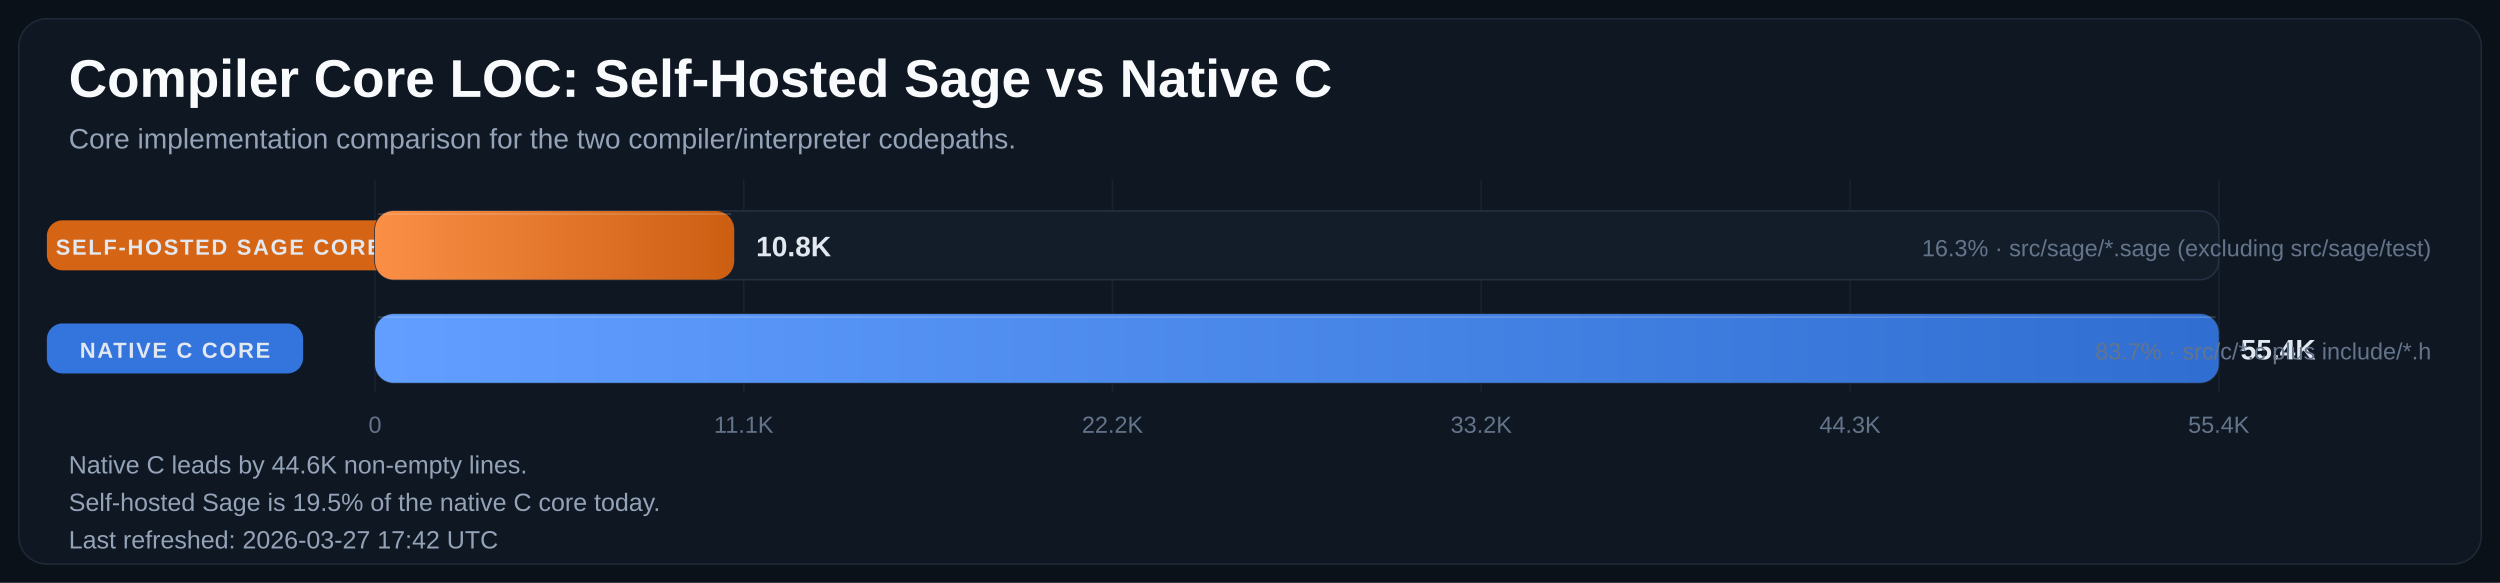
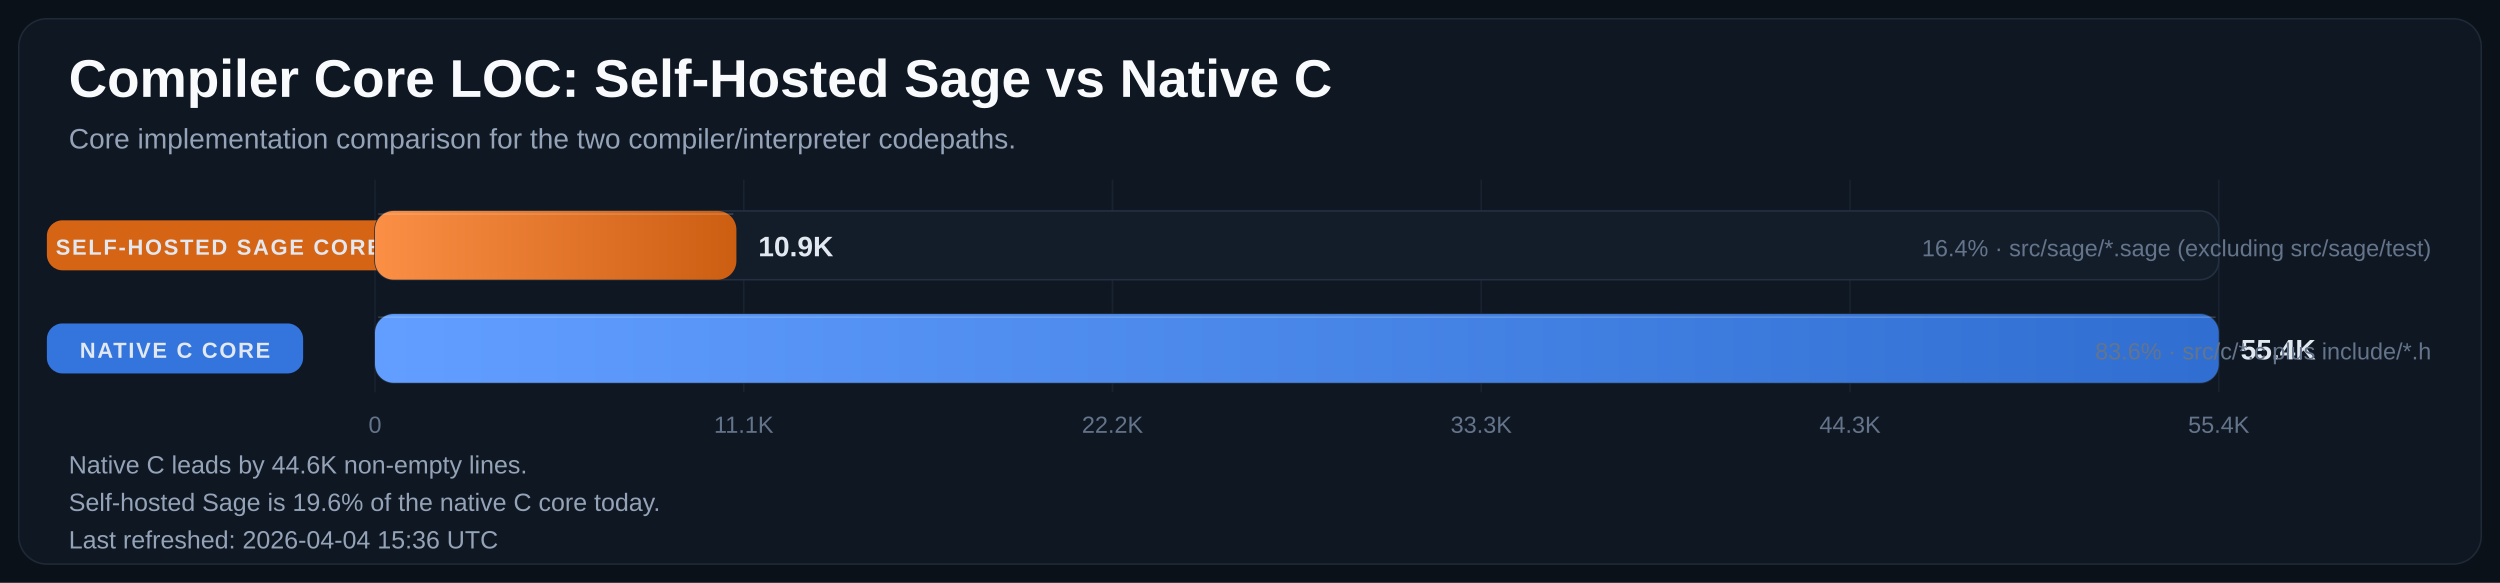
<svg xmlns="http://www.w3.org/2000/svg" width="1600" height="373" viewBox="0 0 1600 373" role="img" aria-labelledby="title desc">
  <defs>
    <linearGradient id="bar-gradient-0" x1="0%" y1="0%" x2="100%" y2="0%">
      <stop offset="0%" stop-color="#FA8F45" />
      <stop offset="100%" stop-color="#CC5E12" />
    </linearGradient>
    <linearGradient id="bar-gradient-1" x1="0%" y1="0%" x2="100%" y2="0%">
      <stop offset="0%" stop-color="#619EFF" />
      <stop offset="100%" stop-color="#306ED1" />
    </linearGradient>
  </defs>
  <rect width="100%" height="100%" fill="#0B1118" />
  <rect x="12" y="12" width="1576" height="349" rx="18" fill="#0F1722" stroke="#1F2937" />
  <text x="44" y="62" fill="#F8FAFC" font-size="34" font-family="Segoe UI, Arial, sans-serif" font-weight="700">Compiler Core LOC: Self-Hosted Sage vs Native C</text>
  <text x="44" y="95" fill="#94A3B8" font-size="18" font-family="Segoe UI, Arial, sans-serif">Core implementation comparison for the two compiler/interpreter codepaths.</text>
  <line x1="240.0" y1="115" x2="240.0" y2="251" stroke="#182231" stroke-width="1" />
  <text x="240.0" y="277" text-anchor="middle" fill="#64748B" font-size="15" font-family="Segoe UI, Arial, sans-serif">0</text>
  <line x1="476.0" y1="115" x2="476.0" y2="251" stroke="#182231" stroke-width="1" />
  <text x="476.0" y="277" text-anchor="middle" fill="#64748B" font-size="15" font-family="Segoe UI, Arial, sans-serif">11.1K</text>
  <line x1="712.0" y1="115" x2="712.0" y2="251" stroke="#182231" stroke-width="1" />
  <text x="712.0" y="277" text-anchor="middle" fill="#64748B" font-size="15" font-family="Segoe UI, Arial, sans-serif">22.2K</text>
  <line x1="948.0" y1="115" x2="948.0" y2="251" stroke="#182231" stroke-width="1" />
-   <text x="948.0" y="277" text-anchor="middle" fill="#64748B" font-size="15" font-family="Segoe UI, Arial, sans-serif">33.2K</text>
+   <text x="948.0" y="277" text-anchor="middle" fill="#64748B" font-size="15" font-family="Segoe UI, Arial, sans-serif">33.3K</text>
  <line x1="1184.0" y1="115" x2="1184.0" y2="251" stroke="#182231" stroke-width="1" />
  <text x="1184.0" y="277" text-anchor="middle" fill="#64748B" font-size="15" font-family="Segoe UI, Arial, sans-serif">44.3K</text>
  <line x1="1420.0" y1="115" x2="1420.0" y2="251" stroke="#182231" stroke-width="1" />
  <text x="1420.0" y="277" text-anchor="middle" fill="#64748B" font-size="15" font-family="Segoe UI, Arial, sans-serif">55.4K</text>
  <rect x="30" y="141.0" width="220" height="32" rx="10" fill="#E06814" opacity="0.95" />
  <text x="140.0" y="163.0" text-anchor="middle" fill="#E2E8F0" font-size="14" font-family="Segoe UI, Arial, sans-serif" font-weight="700" letter-spacing="1.1">SELF-HOSTED SAGE CORE</text>
  <rect x="240" y="135" width="1180" height="44" rx="12" fill="#131D2A" stroke="#233041" />
-   <rect x="240" y="135" width="229.9" height="44" rx="12" fill="url(#bar-gradient-0)" />
-   <line x1="242.0" y1="137.0" x2="467.9" y2="137.0" stroke="#F8FAFC" stroke-opacity="0.18" />
-   <text x="483.9" y="164.0" fill="#E2E8F0" font-size="18" font-family="Segoe UI, Arial, sans-serif" font-weight="700">10.8K</text>
-   <text x="1556" y="164.0" text-anchor="end" fill="#64748B" font-size="15" font-family="Segoe UI, Arial, sans-serif">16.3% · src/sage/*.sage (excluding src/sage/test)</text>
+   <rect x="240" y="135" width="231.3" height="44" rx="12" fill="url(#bar-gradient-0)" />
+   <line x1="242.0" y1="137.0" x2="469.3" y2="137.0" stroke="#F8FAFC" stroke-opacity="0.18" />
+   <text x="485.3" y="164.0" fill="#E2E8F0" font-size="18" font-family="Segoe UI, Arial, sans-serif" font-weight="700">10.9K</text>
+   <text x="1556" y="164.0" text-anchor="end" fill="#64748B" font-size="15" font-family="Segoe UI, Arial, sans-serif">16.4% · src/sage/*.sage (excluding src/sage/test)</text>
  <rect x="30" y="207.0" width="164" height="32" rx="10" fill="#3479E6" opacity="0.95" />
  <text x="112.0" y="229.0" text-anchor="middle" fill="#E2E8F0" font-size="14" font-family="Segoe UI, Arial, sans-serif" font-weight="700" letter-spacing="1.1">NATIVE C CORE</text>
  <rect x="240" y="201" width="1180" height="44" rx="12" fill="#131D2A" stroke="#233041" />
  <rect x="240" y="201" width="1180.0" height="44" rx="12" fill="url(#bar-gradient-1)" />
  <line x1="242.0" y1="203.0" x2="1418.0" y2="203.0" stroke="#F8FAFC" stroke-opacity="0.18" />
  <text x="1434.0" y="230.0" fill="#E2E8F0" font-size="18" font-family="Segoe UI, Arial, sans-serif" font-weight="700">55.4K</text>
-   <text x="1556" y="230.0" text-anchor="end" fill="#64748B" font-size="15" font-family="Segoe UI, Arial, sans-serif">83.7% · src/c/*.c plus include/*.h</text>
+   <text x="1556" y="230.0" text-anchor="end" fill="#64748B" font-size="15" font-family="Segoe UI, Arial, sans-serif">83.6% · src/c/*.c plus include/*.h</text>
  <text x="44" y="303" fill="#94A3B8" font-size="16" font-family="Segoe UI, Arial, sans-serif">Native C leads by 44.6K non-empty lines.</text>
-   <text x="44" y="327" fill="#94A3B8" font-size="16" font-family="Segoe UI, Arial, sans-serif">Self-hosted Sage is 19.5% of the native C core today.</text>
-   <text x="44" y="351" fill="#94A3B8" font-size="16" font-family="Segoe UI, Arial, sans-serif">Last refreshed: 2026-03-27 17:42 UTC</text>
+   <text x="44" y="327" fill="#94A3B8" font-size="16" font-family="Segoe UI, Arial, sans-serif">Self-hosted Sage is 19.6% of the native C core today.</text>
+   <text x="44" y="351" fill="#94A3B8" font-size="16" font-family="Segoe UI, Arial, sans-serif">Last refreshed: 2026-04-04 15:36 UTC</text>
</svg>
